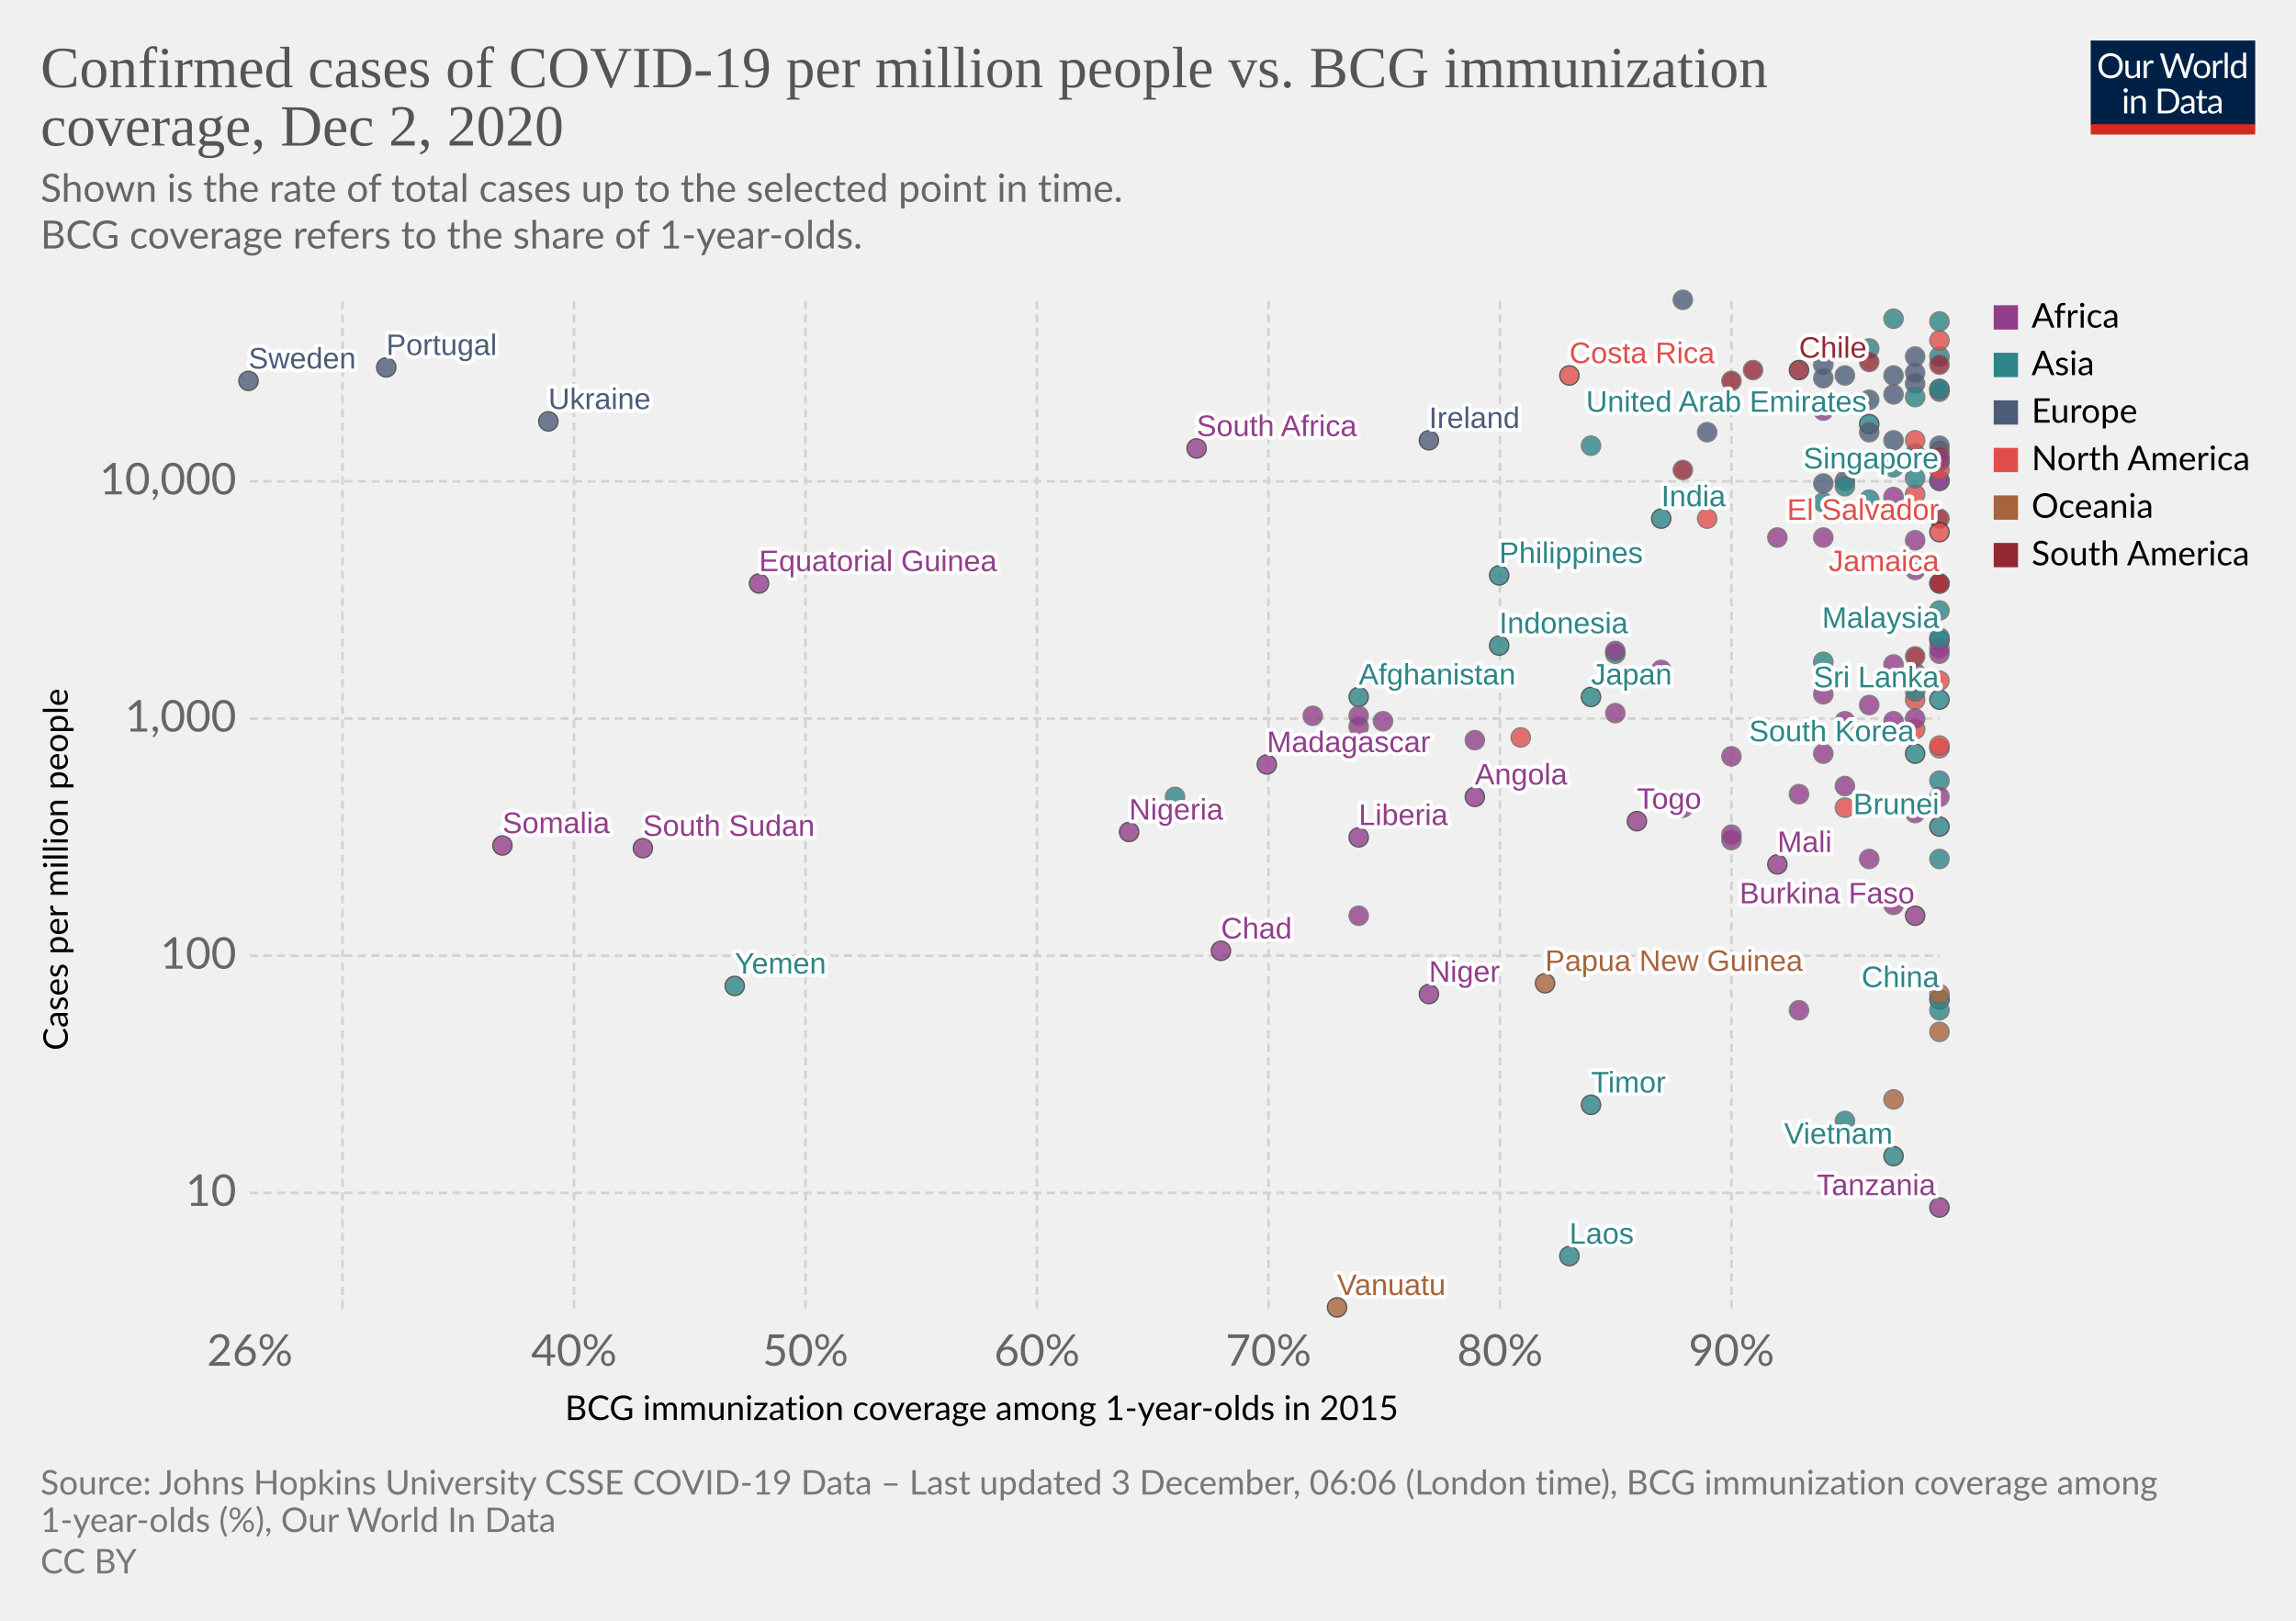
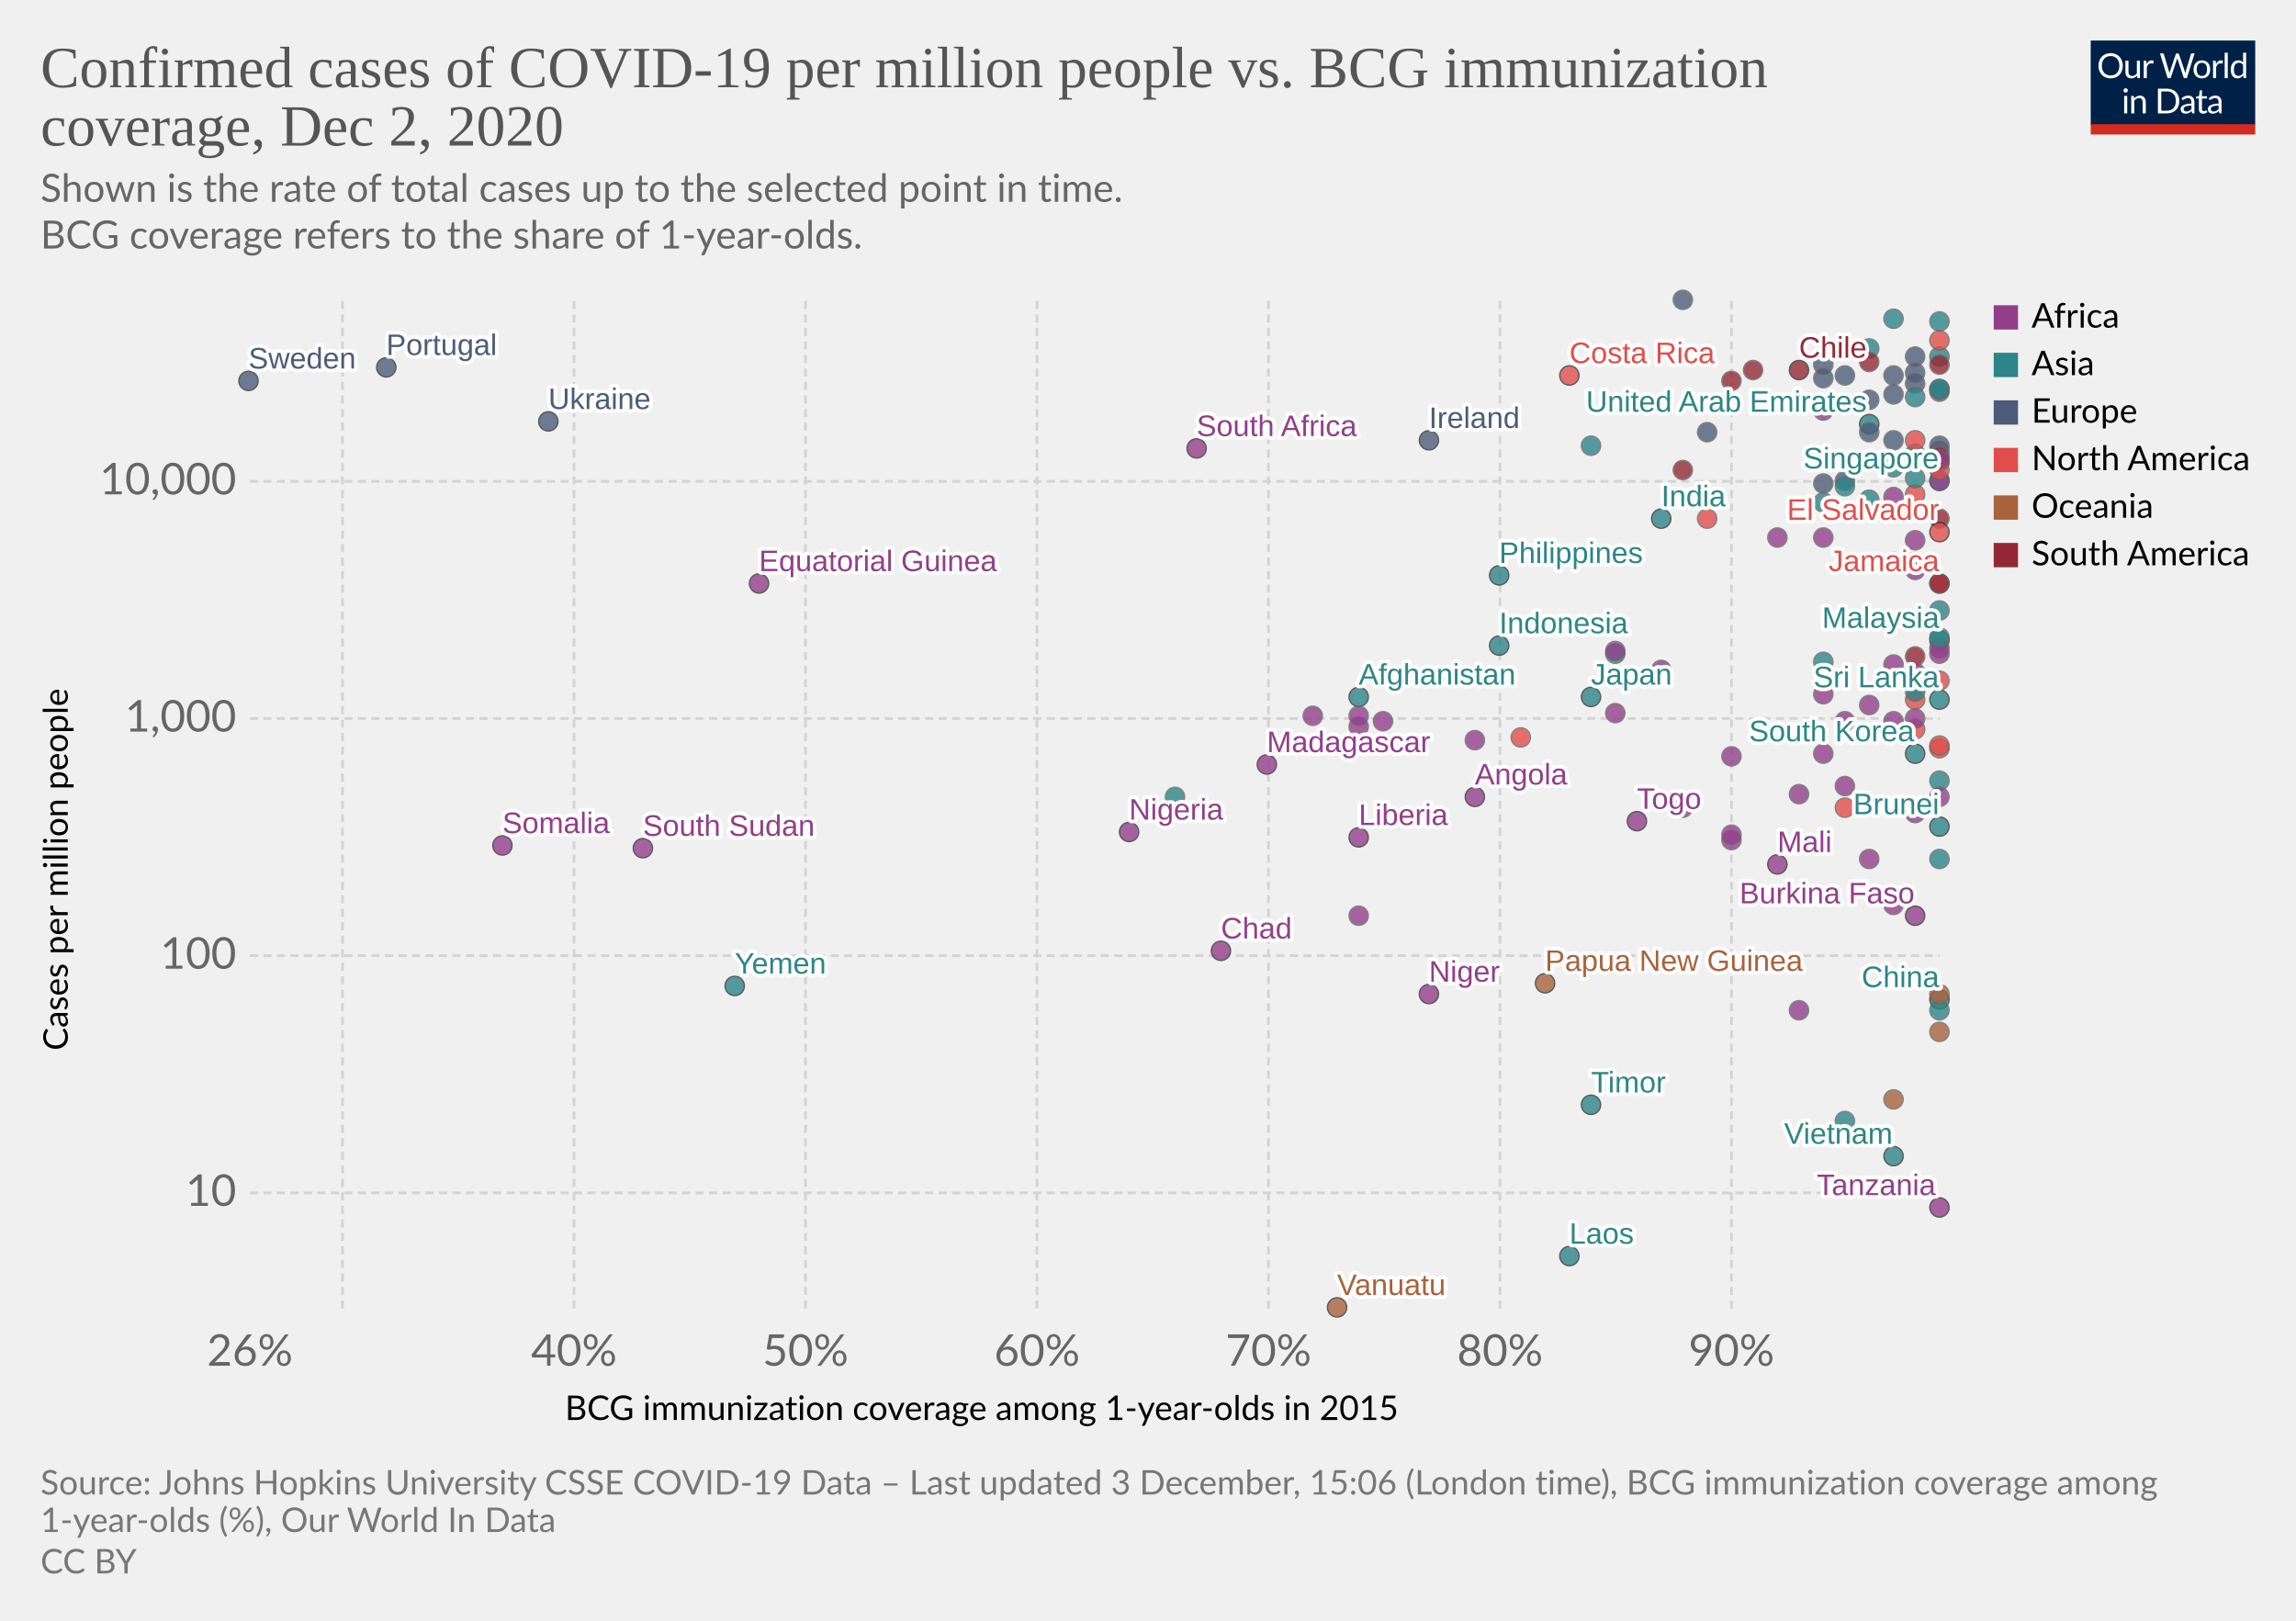
<svg xmlns="http://www.w3.org/2000/svg" version="1.1" style="background-color:#fff;-webkit-font-smoothing:antialiased" width="850" height="600" viewBox="0 0 850 600" font-family="Lato,'Helvetica Neue',Helvetica,Arial,sans-serif" font-size="18" text-rendering="optimizeLegibility">
  <g class="HeaderView">
    <g transform="matrix(.29 0 0 .29 774 15)">
      <svg width="210" height="120" viewBox="0 0 210 120" fill="none">
        <g clip-path="url(#clip0)">
          <path d="M0 0h210v107.89H0V0z" fill="#002147" />
          <path d="M40.98 32.25c0 2.36-.38 4.53-1.12 6.51a14.26 14.26 0 01-8.1 8.4c-1.9.78-4.02 1.17-6.34 1.17a16.6 16.6 0 01-6.33-1.17 14.31 14.31 0 01-8.08-8.4 18.29 18.29 0 01-1.12-6.51c0-2.36.38-4.53 1.12-6.5a14.32 14.32 0 018.07-8.44c1.92-.8 4.03-1.19 6.34-1.19 2.32 0 4.43.4 6.34 1.19 1.92.8 3.56 1.9 4.93 3.34a14.87 14.87 0 013.17 5.1 18.1 18.1 0 011.12 6.5zm-4.38 0c0-1.94-.26-3.68-.8-5.22a10.91 10.91 0 00-2.24-3.89 9.68 9.68 0 00-3.52-2.46 11.95 11.95 0 00-4.62-.86c-1.68 0-3.21.28-4.6.86a9.88 9.88 0 00-3.54 2.46 10.91 10.91 0 00-2.24 3.9c-.53 1.53-.8 3.27-.8 5.2 0 1.94.27 3.68.8 5.22a11.17 11.17 0 002.24 3.9 10.01 10.01 0 003.55 2.44c1.38.56 2.9.83 4.6.83 1.7 0 3.24-.27 4.61-.83a9.8 9.8 0 003.52-2.44 11.17 11.17 0 002.25-3.9c.53-1.54.8-3.28.8-5.21zm26.22-6.54V48H60.5c-.56 0-.9-.27-1.05-.81l-.31-2.4a12.45 12.45 0 01-3.26 2.6c-1.2.64-2.58.96-4.13.96-1.22 0-2.3-.2-3.24-.6a6.52 6.52 0 01-2.33-1.7 7.37 7.37 0 01-1.43-2.67c-.3-1.04-.46-2.2-.46-3.45V25.7h3.91v14.22c0 1.68.38 2.99 1.15 3.91.77.93 1.96 1.39 3.54 1.39 1.16 0 2.24-.27 3.23-.82a10.42 10.42 0 002.8-2.28V25.7h3.91zm8.61 4.47a9.94 9.94 0 012.6-3.56 5.64 5.64 0 013.76-1.3c.47 0 .92.05 1.34.15.44.1.83.27 1.17.49l-.3 2.92c-.09.37-.3.55-.66.55-.2 0-.5-.04-.9-.13a6.21 6.21 0 00-3.24.18c-.54.2-1.03.5-1.47.92-.42.4-.81.9-1.17 1.5-.33.58-.64 1.26-.92 2.02V48H67.7V25.71h2.25c.42 0 .72.08.88.25.16.16.27.44.33.83l.26 3.39zm61.16-13.7L122.75 48h-3.82l-7.99-24.05a21.95 21.95 0 01-.42-1.58 38.36 38.36 0 01-.44 1.58L102.05 48h-3.83L88.4 16.47h3.54c.38 0 .7.1.95.29.26.2.43.43.5.73l6.52 21.9c.1.4.2.83.28 1.28.1.46.2.94.29 1.46l.3-1.46c.12-.47.25-.9.38-1.27l7.41-21.91c.1-.25.26-.48.51-.69.27-.22.58-.33.95-.33h1.23c.38 0 .69.1.92.29.24.2.41.43.53.73l7.4 21.9a28.4 28.4 0 01.68 2.62 29.52 29.52 0 01.52-2.61l6.54-21.91c.07-.27.23-.5.48-.7.27-.21.58-.32.95-.32h3.32zm9.35 8.88c1.63 0 3.1.27 4.4.82a9.43 9.43 0 015.46 5.94c.5 1.4.74 2.98.74 4.73 0 1.76-.25 3.34-.74 4.75a9.43 9.43 0 01-5.46 5.92c-1.3.52-2.77.79-4.4.79-1.64 0-3.12-.27-4.44-.8a9.42 9.42 0 01-3.35-2.3c-.92-1-1.63-2.2-2.13-3.61-.49-1.41-.73-3-.73-4.75s.24-3.33.73-4.73c.5-1.43 1.2-2.64 2.13-3.63a9.4 9.4 0 013.35-2.31c1.32-.55 2.8-.82 4.44-.82zm0 19.89c2.2 0 3.84-.73 4.93-2.2 1.08-1.48 1.63-3.54 1.63-6.18 0-2.66-.55-4.72-1.63-6.2-1.09-1.49-2.73-2.23-4.93-2.23-1.12 0-2.09.2-2.93.57a5.7 5.7 0 00-2.06 1.65 7.5 7.5 0 00-1.24 2.67c-.26 1.04-.4 2.22-.4 3.54 0 2.64.55 4.7 1.64 6.18 1.1 1.47 2.76 2.2 4.99 2.2zm17.97-15.07a9.94 9.94 0 012.6-3.56 5.64 5.64 0 013.76-1.3c.47 0 .91.05 1.34.15.44.1.83.27 1.16.49l-.28 2.92c-.09.37-.31.55-.66.55-.2 0-.5-.04-.9-.13a6.2 6.2 0 00-3.24.18c-.54.2-1.03.5-1.47.92-.43.4-.82.9-1.17 1.5a13.1 13.1 0 00-.92 2.02V48h-3.94V25.71h2.24c.43 0 .72.08.88.25.17.16.28.44.33.83l.27 3.39zm15.04-14.59V48h-3.92V15.6h3.92zm19.55 15.43a6.22 6.22 0 00-2.38-2.05 6.7 6.7 0 00-2.86-.6c-2.07 0-3.66.75-4.77 2.23-1.12 1.48-1.68 3.6-1.68 6.33 0 1.46.13 2.7.38 3.74a7.29 7.29 0 001.1 2.56 4.35 4.35 0 001.78 1.45c.7.3 1.5.46 2.4.46 1.29 0 2.41-.3 3.36-.88a9.6 9.6 0 002.67-2.49V31.02zm3.91-15.43V48h-2.33c-.56 0-.9-.27-1.06-.81l-.35-2.71a12.13 12.13 0 01-3.25 2.77 8.28 8.28 0 01-4.23 1.06 7.31 7.31 0 01-6.14-2.9c-.73-.96-1.3-2.15-1.69-3.57a18.35 18.35 0 01.07-9.48 11.29 11.29 0 011.89-3.7 8.7 8.7 0 017.06-3.34 7.96 7.96 0 016.12 2.62V15.59h3.91zM46.61 70.71V93H42.7V70.71h3.91zm.84-7c0 .39-.08.75-.24 1.09a2.81 2.81 0 01-1.52 1.47 2.67 2.67 0 01-2.16 0 2.9 2.9 0 01-1.45-1.47 2.67 2.67 0 010-2.16c.15-.35.35-.65.6-.9.25-.27.53-.47.85-.62a2.67 2.67 0 012.16 0c.35.15.65.35.9.62.27.25.47.55.62.9.16.34.24.7.24 1.08zm7.97 10.24c.49-.54 1-1.04 1.54-1.48a9.85 9.85 0 013.66-1.84 8.96 8.96 0 015.43.35c.94.4 1.72.97 2.33 1.71a7.36 7.36 0 011.43 2.67c.32 1.04.49 2.19.49 3.45V93h-3.94V78.81c0-1.69-.4-3-1.17-3.92-.76-.93-1.93-1.4-3.5-1.4a6.6 6.6 0 00-3.25.83c-1 .56-1.92 1.31-2.77 2.27V93h-3.94V70.71h2.35c.56 0 .9.28 1.04.82l.3 2.42zm57.7 3.3c0 2.36-.37 4.5-1.11 6.44a14.3 14.3 0 01-3.17 4.98 14.1 14.1 0 01-4.93 3.2c-1.9.76-4.02 1.13-6.33 1.13H85.8V61.47h11.77c2.31 0 4.42.39 6.33 1.15a13.8 13.8 0 018.1 8.18 17.75 17.75 0 011.12 6.45zm-4.37 0c0-1.94-.26-3.67-.8-5.2a10.94 10.94 0 00-2.23-3.87 9.57 9.57 0 00-3.53-2.42 12.23 12.23 0 00-4.61-.83h-7.5v24.62h7.5c1.7 0 3.24-.28 4.61-.84a9.7 9.7 0 003.53-2.4 10.94 10.94 0 002.24-3.87c.53-1.53.8-3.26.8-5.2zm19.8 5.72c-1.8.06-3.34.2-4.62.44-1.26.22-2.3.51-3.1.88-.8.36-1.37.8-1.74 1.3-.35.5-.53 1.05-.53 1.67 0 .58.1 1.1.3 1.52a3 3 0 00.76 1.05c.34.27.73.46 1.17.6.45.11.94.17 1.45.17a7.28 7.28 0 003.5-.81 11.95 11.95 0 002.82-2.2v-4.62zm-12.65-9.11a12.73 12.73 0 013.98-2.66c1.43-.59 3-.88 4.73-.88 1.25 0 2.36.2 3.33.61a6.81 6.81 0 013.94 4.38c.33 1.04.5 2.19.5 3.43V93h-1.74a1.8 1.8 0 01-.88-.18c-.2-.13-.36-.38-.48-.74l-.44-2.12c-.59.55-1.16 1.03-1.72 1.46a9.48 9.48 0 01-3.74 1.7c-.69.15-1.46.23-2.3.23-.87 0-1.69-.12-2.45-.35a5.34 5.34 0 01-3.34-2.93 6.64 6.64 0 01-.49-2.64c0-.88.25-1.72.73-2.53a6.33 6.33 0 012.35-2.17c1.09-.63 2.5-1.15 4.25-1.54 1.75-.41 3.89-.65 6.42-.7v-1.75c0-1.73-.37-3.03-1.12-3.91-.75-.9-1.84-1.34-3.28-1.34-.97 0-1.78.12-2.44.37-.64.23-1.2.5-1.7.81l-1.23.82c-.33.23-.67.35-1 .35-.27 0-.5-.07-.69-.2a2.1 2.1 0 01-.48-.53l-.7-1.25zm27.67 19.5c-1.76 0-3.12-.5-4.07-1.48-.94-.98-1.41-2.4-1.41-4.25V74h-2.68a.9.9 0 01-.6-.2c-.16-.14-.24-.36-.24-.66v-1.56l3.65-.46.9-6.89a.9.9 0 01.29-.52.88.88 0 01.62-.22H142v7.67h6.44V74H142v13.38c0 .94.22 1.63.68 2.09.45.45 1.04.68 1.76.68a3.21 3.21 0 001.85-.53l.55-.35c.16-.12.3-.18.41-.18.2 0 .4.13.55.38l1.15 1.87a7.45 7.45 0 01-2.44 1.5c-.96.35-1.94.52-2.95.52zm19.68-10.4c-1.8.07-3.34.21-4.62.45-1.26.22-2.3.51-3.1.88-.8.36-1.37.8-1.74 1.3-.35.5-.53 1.05-.53 1.67 0 .58.1 1.1.3 1.52.18.42.44.77.76 1.05.34.27.73.46 1.17.6.45.11.94.17 1.45.17a7.3 7.3 0 003.5-.81 12.04 12.04 0 002.82-2.2v-4.62zm-12.65-9.1a12.72 12.72 0 013.99-2.66c1.42-.59 3-.88 4.72-.88 1.25 0 2.36.2 3.33.61a6.81 6.81 0 013.94 4.38c.33 1.04.5 2.19.5 3.43V93h-1.74a1.8 1.8 0 01-.88-.18c-.2-.13-.36-.38-.48-.74l-.44-2.12c-.59.55-1.16 1.03-1.72 1.46a9.48 9.48 0 01-3.74 1.7c-.69.15-1.46.23-2.3.23-.87 0-1.69-.12-2.45-.35a5.33 5.33 0 01-3.34-2.93 6.62 6.62 0 01-.49-2.64c0-.88.25-1.72.73-2.53a6.33 6.33 0 012.35-2.17c1.09-.63 2.5-1.15 4.25-1.54a31.2 31.2 0 016.42-.7v-1.75c0-1.73-.37-3.03-1.12-3.91-.75-.9-1.84-1.34-3.28-1.34-.97 0-1.78.12-2.44.37-.64.23-1.2.5-1.7.81-.46.3-.87.57-1.22.82-.34.23-.68.35-1.02.35-.26 0-.49-.07-.68-.2a1.88 1.88 0 01-.48-.53l-.7-1.25z" fill="#fff" />
          <path fill="#D42B21" d="M0 106.79h210V120H0z" />
        </g>
        <defs>
          <clipPath id="clip0">
            <path fill="#fff" d="M0 0h210v120H0z" />
          </clipPath>
        </defs>
      </svg>
    </g>
    <a href="https://ourworldindata.org/grapher/confirmed-cases-of-covid-19-per-million-people-vs-bcg-immunization-coverage?time=latest" target="_blank" rel="noopener" font-family="&quot;Playfair Display&quot;,Georgia,&quot;Times New Roman&quot;,serif">
      <text font-size="21.6" x="15" y="32.3" fill="#555">
        <tspan x="15" y="32.28">Confirmed cases of COVID-19 per million people vs. BCG immunization</tspan>
        <tspan x="15" y="53.88">coverage, Dec 2, 2020</tspan>
      </text>
    </a>
    <text font-size="14.4" x="15" y="74.7" fill="#666">
      <tspan x="15" y="74.72">Shown is the rate of total cases up to the selected point in time.</tspan>
      <tspan x="15" y="92"> BCG coverage refers to the share of 1-year-olds.</tspan>
    </text>
  </g>
  <g class="ScatterPlot">
    <g class="DualAxisView">
      <g class="HorizontalAxis">
        <text font-size="12.6" x="209.2" y="525.7">
          <tspan x="209.17" y="525.68">BCG immunization coverage among 1-year-olds in 2015</tspan>
        </text>
        <text x="92.5" y="505.6" fill="#666" text-anchor="middle" font-size="16.2">26%</text>
        <text x="212.5" y="505.6" fill="#666" text-anchor="middle" font-size="16.2">40%</text>
        <text x="298.2" y="505.6" fill="#666" text-anchor="middle" font-size="16.2">50%</text>
        <text x="383.9" y="505.6" fill="#666" text-anchor="middle" font-size="16.2">60%</text>
        <text x="469.6" y="505.6" fill="#666" text-anchor="middle" font-size="16.2">70%</text>
        <text x="555.3" y="505.6" fill="#666" text-anchor="middle" font-size="16.2">80%</text>
        <text x="641" y="505.6" fill="#666" text-anchor="middle" font-size="16.2">90%</text>
      </g>
      <g class="VerticalAxis">
        <text font-size="12.6" x="-388.9" y="25.1" transform="rotate(-90)">
          <tspan x="-388.87" y="25.08">Cases per million people</tspan>
        </text>
        <text x="87.5" y="441.6" fill="#666" dominant-baseline="middle" text-anchor="end" font-size="16.2">10</text>
        <text x="87.5" y="353.8" fill="#666" dominant-baseline="middle" text-anchor="end" font-size="16.2">100</text>
        <text x="87.5" y="266" fill="#666" dominant-baseline="middle" text-anchor="end" font-size="16.2">1,000</text>
        <text x="87.5" y="178.2" fill="#666" dominant-baseline="middle" text-anchor="end" font-size="16.2">10,000</text>
      </g>
      <g class="AxisGridLines horizontalLines" stroke="#d3d3d3" stroke-dasharray="3,2">
        <path d="M92.5 441.6h625.59M92.5 353.8h625.59M92.5 266h625.59M92.5 178.2h625.59" />
      </g>
      <g class="AxisGridLines verticalLines" stroke="#d3d3d3" stroke-dasharray="3,2">
        <path d="M126.8 484.4V111.2M212.5 484.4V111.2M298.2 484.4V111.2M383.9 484.4V111.2M469.6 484.4V111.2M555.3 484.4V111.2M641 484.4V111.2" />
      </g>
    </g>
    <g class="PointsWithLabels clickable" clip-path="url(#a)" font-family="Arial, sans-serif">
      <path fill="rgba(255,255,255,0)" d="M92.5 111.2h625.6v373.2H92.5z" />
      <defs>
        <clipPath id="a">
          <path d="M82.5 101.2h645.6v393.2H82.5z" />
        </clipPath>
      </defs>
      <g class="key-China_0">
        <circle cx="718" cy="370" r="3.57" fill="#2D8587" opacity=".8" stroke="#333" stroke-width=".5" />
      </g>
      <g class="key-Japan_0">
        <circle cx="589" cy="258" r="3.57" fill="#2D8587" opacity=".8" stroke="#333" stroke-width=".5" />
      </g>
      <g class="key-Thailand_0">
        <circle cx="718" cy="374" r="3.57" fill="#2D8587" opacity=".8" stroke="#666" stroke-width=".5" />
      </g>
      <g class="key-South-Korea_0">
        <circle cx="709" cy="279" r="3.57" fill="#2D8587" opacity=".8" stroke="#333" stroke-width=".5" />
      </g>
      <g class="key-Vietnam_0">
        <circle cx="701" cy="428" r="3.57" fill="#2D8587" opacity=".8" stroke="#333" stroke-width=".5" />
      </g>
      <g class="key-Singapore_0">
        <circle cx="718" cy="178" r="3.57" fill="#2D8587" opacity=".8" stroke="#333" stroke-width=".5" />
      </g>
      <g class="key-Nepal_0">
        <circle cx="675" cy="186" r="3.57" fill="#2D8587" opacity=".8" stroke="#666" stroke-width=".5" />
      </g>
      <g class="key-Malaysia_0">
        <circle cx="718" cy="237" r="3.57" fill="#2D8587" opacity=".8" stroke="#333" stroke-width=".5" />
      </g>
      <g class="key-Cambodia_0">
        <circle cx="683" cy="415" r="3.57" fill="#2D8587" opacity=".8" stroke="#666" stroke-width=".5" />
      </g>
      <g class="key-Sri-Lanka_0">
        <circle cx="718" cy="259" r="3.57" fill="#2D8587" opacity=".8" stroke="#333" stroke-width=".5" />
      </g>
      <g class="key-United-Arab-Emirates_0">
        <circle cx="692" cy="157" r="3.57" fill="#2D8587" opacity=".8" stroke="#333" stroke-width=".5" />
      </g>
      <g class="key-India_0">
        <circle cx="615" cy="192" r="3.57" fill="#2D8587" opacity=".8" stroke="#333" stroke-width=".5" />
      </g>
      <g class="key-Philippines_0">
        <circle cx="555" cy="213" r="3.57" fill="#2D8587" opacity=".8" stroke="#333" stroke-width=".5" />
      </g>
      <g class="key-Russia_0">
        <circle cx="692" cy="160" r="3.57" fill="#4C5C78" opacity=".8" stroke="#666" stroke-width=".5" />
      </g>
      <g class="key-Sweden_0">
        <circle cx="92" cy="141" r="3.57" fill="#4C5C78" opacity=".8" stroke="#333" stroke-width=".5" />
      </g>
      <g class="key-Egypt_0">
        <circle cx="692" cy="261" r="3.57" fill="#923E8B" opacity=".8" stroke="#666" stroke-width=".5" />
      </g>
      <g class="key-Iran_0">
        <circle cx="718" cy="171" r="3.57" fill="#2D8587" opacity=".8" stroke="#666" stroke-width=".5" />
      </g>
      <g class="key-Chile_0">
        <circle cx="666" cy="137" r="3.57" fill="#932834" opacity=".8" stroke="#333" stroke-width=".5" />
      </g>
      <g class="key-Afghanistan_0">
        <circle cx="503" cy="258" r="3.57" fill="#2D8587" opacity=".8" stroke="#333" stroke-width=".5" />
      </g>
      <g class="key-Kuwait_0">
        <circle cx="718" cy="132" r="3.57" fill="#2D8587" opacity=".8" stroke="#666" stroke-width=".5" />
      </g>
      <g class="key-Oman_0">
        <circle cx="718" cy="144" r="3.57" fill="#2D8587" opacity=".8" stroke="#666" stroke-width=".5" />
      </g>
      <g class="key-Iraq_0">
        <circle cx="589" cy="165" r="3.57" fill="#2D8587" opacity=".8" stroke="#666" stroke-width=".5" />
      </g>
      <g class="key-Algeria_0">
        <circle cx="718" cy="240" r="3.57" fill="#923E8B" opacity=".8" stroke="#666" stroke-width=".5" />
      </g>
      <g class="key-Pakistan_0">
        <circle cx="598" cy="242" r="3.57" fill="#2D8587" opacity=".8" stroke="#666" stroke-width=".5" />
      </g>
      <g class="key-Croatia_0">
        <circle cx="709" cy="132" r="3.57" fill="#4C5C78" opacity=".8" stroke="#666" stroke-width=".5" />
      </g>
      <g class="key-Brazil_0">
        <circle cx="718" cy="135" r="3.57" fill="#932834" opacity=".8" stroke="#666" stroke-width=".5" />
      </g>
      <g class="key-Macedonia_0">
        <circle cx="675" cy="135" r="3.57" fill="#4C5C78" opacity=".8" stroke="#666" stroke-width=".5" />
      </g>
      <g class="key-Georgia_0">
        <circle cx="692" cy="129" r="3.57" fill="#2D8587" opacity=".8" stroke="#666" stroke-width=".5" />
      </g>
      <g class="key-Romania_0">
        <circle cx="709" cy="142" r="3.57" fill="#4C5C78" opacity=".8" stroke="#666" stroke-width=".5" />
      </g>
      <g class="key-Estonia_0">
        <circle cx="683" cy="178" r="3.57" fill="#4C5C78" opacity=".8" stroke="#666" stroke-width=".5" />
      </g>
      <g class="key-Belarus_0">
        <circle cx="701" cy="163" r="3.57" fill="#4C5C78" opacity=".8" stroke="#666" stroke-width=".5" />
      </g>
      <g class="key-Nigeria_0">
        <circle cx="418" cy="308" r="3.57" fill="#923E8B" opacity=".8" stroke="#333" stroke-width=".5" />
      </g>
      <g class="key-Mexico_0">
        <circle cx="709" cy="183" r="3.57" fill="#E04E4B" opacity=".8" stroke="#666" stroke-width=".5" />
      </g>
      <g class="key-Lithuania_0">
        <circle cx="701" cy="146" r="3.57" fill="#4C5C78" opacity=".8" stroke="#666" stroke-width=".5" />
      </g>
      <g class="key-Monaco_0">
        <circle cx="632" cy="160" r="3.57" fill="#4C5C78" opacity=".8" stroke="#666" stroke-width=".5" />
      </g>
      <g class="key-Qatar_0">
        <circle cx="701" cy="118" r="3.57" fill="#2D8587" opacity=".8" stroke="#666" stroke-width=".5" />
      </g>
      <g class="key-Ireland_0">
        <circle cx="529" cy="163" r="3.57" fill="#4C5C78" opacity=".8" stroke="#333" stroke-width=".5" />
      </g>
      <g class="key-Armenia_0">
        <circle cx="718" cy="119" r="3.57" fill="#2D8587" opacity=".8" stroke="#666" stroke-width=".5" />
      </g>
      <g class="key-Azerbaijan_0">
        <circle cx="709" cy="168" r="3.57" fill="#2D8587" opacity=".8" stroke="#666" stroke-width=".5" />
      </g>
      <g class="key-Dominican-Republic_0">
        <circle cx="718" cy="167" r="3.57" fill="#E04E4B" opacity=".8" stroke="#666" stroke-width=".5" />
      </g>
      <g class="key-Ecuador_0">
        <circle cx="623" cy="174" r="3.57" fill="#932834" opacity=".8" stroke="#666" stroke-width=".5" />
      </g>
      <g class="key-Latvia_0">
        <circle cx="675" cy="179" r="3.57" fill="#4C5C78" opacity=".8" stroke="#666" stroke-width=".5" />
      </g>
      <g class="key-Indonesia_0">
        <circle cx="555" cy="239" r="3.57" fill="#2D8587" opacity=".8" stroke="#333" stroke-width=".5" />
      </g>
      <g class="key-Portugal_0">
        <circle cx="143" cy="136" r="3.57" fill="#4C5C78" opacity=".8" stroke="#333" stroke-width=".5" />
      </g>
      <g class="key-Morocco_0">
        <circle cx="718" cy="178" r="3.57" fill="#923E8B" opacity=".8" stroke="#666" stroke-width=".5" />
      </g>
      <g class="key-Senegal_0">
        <circle cx="683" cy="267" r="3.57" fill="#923E8B" opacity=".8" stroke="#666" stroke-width=".5" />
      </g>
      <g class="key-Saudi-Arabia_0">
        <circle cx="709" cy="177" r="3.57" fill="#2D8587" opacity=".8" stroke="#666" stroke-width=".5" />
      </g>
      <g class="key-Ukraine_0">
        <circle cx="203" cy="156" r="3.57" fill="#4C5C78" opacity=".8" stroke="#333" stroke-width=".5" />
      </g>
      <g class="key-Argentina_0">
        <circle cx="692" cy="134" r="3.57" fill="#932834" opacity=".8" stroke="#666" stroke-width=".5" />
      </g>
      <g class="key-Jordan_0">
        <circle cx="709" cy="147" r="3.57" fill="#2D8587" opacity=".8" stroke="#666" stroke-width=".5" />
      </g>
      <g class="key-Tunisia_0">
        <circle cx="701" cy="184" r="3.57" fill="#923E8B" opacity=".8" stroke="#666" stroke-width=".5" />
      </g>
      <g class="key-Poland_0">
        <circle cx="675" cy="140" r="3.57" fill="#4C5C78" opacity=".8" stroke="#666" stroke-width=".5" />
      </g>
      <g class="key-Hungary_0">
        <circle cx="718" cy="145" r="3.57" fill="#4C5C78" opacity=".8" stroke="#666" stroke-width=".5" />
      </g>
      <g class="key-South-Africa_0">
        <circle cx="443" cy="166" r="3.57" fill="#923E8B" opacity=".8" stroke="#333" stroke-width=".5" />
      </g>
      <g class="key-Bosnia-and-Herzegovina_0">
        <circle cx="683" cy="139" r="3.57" fill="#4C5C78" opacity=".8" stroke="#666" stroke-width=".5" />
      </g>
      <g class="key-Costa-Rica_0">
        <circle cx="581" cy="139" r="3.57" fill="#E04E4B" opacity=".8" stroke="#333" stroke-width=".5" />
      </g>
      <g class="key-Colombia_0">
        <circle cx="641" cy="141" r="3.57" fill="#932834" opacity=".8" stroke="#666" stroke-width=".5" />
      </g>
      <g class="key-Togo_0">
        <circle cx="606" cy="304" r="3.57" fill="#923E8B" opacity=".8" stroke="#333" stroke-width=".5" />
      </g>
      <g class="key-Serbia_0">
        <circle cx="709" cy="138" r="3.57" fill="#4C5C78" opacity=".8" stroke="#666" stroke-width=".5" />
      </g>
      <g class="key-Bhutan_0">
        <circle cx="718" cy="289" r="3.57" fill="#2D8587" opacity=".8" stroke="#666" stroke-width=".5" />
      </g>
      <g class="key-Cameroon_0">
        <circle cx="503" cy="269" r="3.57" fill="#923E8B" opacity=".8" stroke="#666" stroke-width=".5" />
      </g>
      <g class="key-Peru_0">
        <circle cx="649" cy="137" r="3.57" fill="#932834" opacity=".8" stroke="#666" stroke-width=".5" />
      </g>
      <g class="key-Maldives_0">
        <circle cx="718" cy="144" r="3.57" fill="#2D8587" opacity=".8" stroke="#666" stroke-width=".5" />
      </g>
      <g class="key-Bangladesh_0">
        <circle cx="718" cy="226" r="3.57" fill="#2D8587" opacity=".8" stroke="#666" stroke-width=".5" />
      </g>
      <g class="key-Paraguay_0">
        <circle cx="718" cy="171" r="3.57" fill="#932834" opacity=".8" stroke="#666" stroke-width=".5" />
      </g>
      <g class="key-Moldova_0">
        <circle cx="701" cy="139" r="3.57" fill="#4C5C78" opacity=".8" stroke="#666" stroke-width=".5" />
      </g>
      <g class="key-Bulgaria_0">
        <circle cx="692" cy="148" r="3.57" fill="#4C5C78" opacity=".8" stroke="#666" stroke-width=".5" />
      </g>
      <g class="key-Brunei_0">
        <circle cx="718" cy="306" r="3.57" fill="#2D8587" opacity=".8" stroke="#333" stroke-width=".5" />
      </g>
      <g class="key-Albania_0">
        <circle cx="718" cy="165" r="3.57" fill="#4C5C78" opacity=".8" stroke="#666" stroke-width=".5" />
      </g>
      <g class="key-Burkina-Faso_0">
        <circle cx="709" cy="339" r="3.57" fill="#923E8B" opacity=".8" stroke="#333" stroke-width=".5" />
      </g>
      <g class="key-Panama_0">
        <circle cx="718" cy="126" r="3.57" fill="#E04E4B" opacity=".8" stroke="#666" stroke-width=".5" />
      </g>
      <g class="key-Mongolia_0">
        <circle cx="718" cy="318" r="3.57" fill="#2D8587" opacity=".8" stroke="#666" stroke-width=".5" />
      </g>
      <g class="key-Turkey_0">
        <circle cx="692" cy="185" r="3.57" fill="#2D8587" opacity=".8" stroke="#666" stroke-width=".5" />
      </g>
      <g class="key-Bolivia_0">
        <circle cx="718" cy="169" r="3.57" fill="#932834" opacity=".8" stroke="#666" stroke-width=".5" />
      </g>
      <g class="key-Jamaica_0">
        <circle cx="718" cy="216" r="3.57" fill="#E04E4B" opacity=".8" stroke="#333" stroke-width=".5" />
      </g>
      <g class="key-Honduras_0">
        <circle cx="718" cy="174" r="3.57" fill="#E04E4B" opacity=".8" stroke="#666" stroke-width=".5" />
      </g>
      <g class="key-Cote-d__0027Ivoire_0">
        <circle cx="546" cy="274" r="3.57" fill="#923E8B" opacity=".8" stroke="#666" stroke-width=".5" />
      </g>
      <g class="key-Democratic-Republic-of-Congo_0">
        <circle cx="503" cy="339" r="3.57" fill="#923E8B" opacity=".8" stroke="#666" stroke-width=".5" />
      </g>
      <g class="key-Guyana_0">
        <circle cx="718" cy="192" r="3.57" fill="#932834" opacity=".8" stroke="#666" stroke-width=".5" />
      </g>
      <g class="key-Cuba_0">
        <circle cx="718" cy="277" r="3.57" fill="#E04E4B" opacity=".8" stroke="#666" stroke-width=".5" />
      </g>
      <g class="key-Guinea_0">
        <circle cx="486" cy="265" r="3.57" fill="#923E8B" opacity=".8" stroke="#666" stroke-width=".5" />
      </g>
      <g class="key-Ethiopia_0">
        <circle cx="512" cy="267" r="3.57" fill="#923E8B" opacity=".8" stroke="#666" stroke-width=".5" />
      </g>
      <g class="key-Uruguay_0">
        <circle cx="709" cy="243" r="3.57" fill="#932834" opacity=".8" stroke="#666" stroke-width=".5" />
      </g>
      <g class="key-Sudan_0">
        <circle cx="623" cy="299" r="3.57" fill="#923E8B" opacity=".8" stroke="#666" stroke-width=".5" />
      </g>
      <g class="key-Kenya_0">
        <circle cx="615" cy="248" r="3.57" fill="#923E8B" opacity=".8" stroke="#666" stroke-width=".5" />
      </g>
      <g class="key-Kazakhstan_0">
        <circle cx="683" cy="180" r="3.57" fill="#2D8587" opacity=".8" stroke="#666" stroke-width=".5" />
      </g>
      <g class="key-Saint-Lucia_0">
        <circle cx="718" cy="252" r="3.57" fill="#E04E4B" opacity=".8" stroke="#666" stroke-width=".5" />
      </g>
      <g class="key-Saint-Vincent-and-the-Grenadines_0">
        <circle cx="718" cy="276" r="3.57" fill="#E04E4B" opacity=".8" stroke="#666" stroke-width=".5" />
      </g>
      <g class="key-Namibia_0">
        <circle cx="675" cy="199" r="3.57" fill="#923E8B" opacity=".8" stroke="#666" stroke-width=".5" />
      </g>
      <g class="key-Mauritania_0">
        <circle cx="598" cy="241" r="3.57" fill="#923E8B" opacity=".8" stroke="#666" stroke-width=".5" />
      </g>
      <g class="key-Guatemala_0">
        <circle cx="632" cy="192" r="3.57" fill="#E04E4B" opacity=".8" stroke="#666" stroke-width=".5" />
      </g>
      <g class="key-Ghana_0">
        <circle cx="701" cy="246" r="3.57" fill="#923E8B" opacity=".8" stroke="#666" stroke-width=".5" />
      </g>
      <g class="key-Gabon_0">
        <circle cx="709" cy="211" r="3.57" fill="#923E8B" opacity=".8" stroke="#666" stroke-width=".5" />
      </g>
      <g class="key-Swaziland_0">
        <circle cx="709" cy="200" r="3.57" fill="#923E8B" opacity=".8" stroke="#666" stroke-width=".5" />
      </g>
      <g class="key-Rwanda_0">
        <circle cx="718" cy="295" r="3.57" fill="#923E8B" opacity=".8" stroke="#666" stroke-width=".5" />
      </g>
      <g class="key-Seychelles_0">
        <circle cx="718" cy="242" r="3.57" fill="#923E8B" opacity=".8" stroke="#666" stroke-width=".5" />
      </g>
      <g class="key-Venezuela_0">
        <circle cx="718" cy="216" r="3.57" fill="#932834" opacity=".8" stroke="#666" stroke-width=".5" />
      </g>
      <g class="key-Uzbekistan_0">
        <circle cx="718" cy="236" r="3.57" fill="#2D8587" opacity=".8" stroke="#666" stroke-width=".5" />
      </g>
      <g class="key-Central-African-Republic_0">
        <circle cx="503" cy="265" r="3.57" fill="#923E8B" opacity=".8" stroke="#666" stroke-width=".5" />
      </g>
      <g class="key-Equatorial-Guinea_0">
        <circle cx="281" cy="216" r="3.57" fill="#923E8B" opacity=".8" stroke="#333" stroke-width=".5" />
      </g>
      <g class="key-Congo_0">
        <circle cx="598" cy="264" r="3.57" fill="#923E8B" opacity=".8" stroke="#666" stroke-width=".5" />
      </g>
      <g class="key-Somalia_0">
        <circle cx="186" cy="313" r="3.57" fill="#923E8B" opacity=".8" stroke="#333" stroke-width=".5" />
      </g>
      <g class="key-Benin_0">
        <circle cx="692" cy="318" r="3.57" fill="#923E8B" opacity=".8" stroke="#666" stroke-width=".5" />
      </g>
      <g class="key-Tanzania_0">
        <circle cx="718" cy="447" r="3.57" fill="#923E8B" opacity=".8" stroke="#333" stroke-width=".5" />
      </g>
      <g class="key-Liberia_0">
        <circle cx="503" cy="310" r="3.57" fill="#923E8B" opacity=".8" stroke="#333" stroke-width=".5" />
      </g>
      <g class="key-Montenegro_0">
        <circle cx="623" cy="111" r="3.57" fill="#4C5C78" opacity=".8" stroke="#666" stroke-width=".5" />
      </g>
      <g class="key-Gambia_0">
        <circle cx="709" cy="249" r="3.57" fill="#923E8B" opacity=".8" stroke="#666" stroke-width=".5" />
      </g>
      <g class="key-Djibouti_0">
        <circle cx="658" cy="199" r="3.57" fill="#923E8B" opacity=".8" stroke="#666" stroke-width=".5" />
      </g>
      <g class="key-Mauritius_0">
        <circle cx="709" cy="301" r="3.57" fill="#923E8B" opacity=".8" stroke="#666" stroke-width=".5" />
      </g>
      <g class="key-Kyrgyzstan_0">
        <circle cx="701" cy="173" r="3.57" fill="#2D8587" opacity=".8" stroke="#666" stroke-width=".5" />
      </g>
      <g class="key-Zambia_0">
        <circle cx="701" cy="267" r="3.57" fill="#923E8B" opacity=".8" stroke="#666" stroke-width=".5" />
      </g>
      <g class="key-Nicaragua_0">
        <circle cx="709" cy="270" r="3.57" fill="#E04E4B" opacity=".8" stroke="#666" stroke-width=".5" />
      </g>
      <g class="key-Chad_0">
        <circle cx="452" cy="352" r="3.57" fill="#923E8B" opacity=".8" stroke="#333" stroke-width=".5" />
      </g>
      <g class="key-Fiji_0">
        <circle cx="718" cy="382" r="3.57" fill="#A8633C" opacity=".8" stroke="#666" stroke-width=".5" />
      </g>
      <g class="key-El-Salvador_0">
        <circle cx="718" cy="197" r="3.57" fill="#E04E4B" opacity=".8" stroke="#333" stroke-width=".5" />
      </g>
      <g class="key-Haiti_0">
        <circle cx="563" cy="273" r="3.57" fill="#E04E4B" opacity=".8" stroke="#666" stroke-width=".5" />
      </g>
      <g class="key-Angola_0">
        <circle cx="546" cy="295" r="3.57" fill="#923E8B" opacity=".8" stroke="#333" stroke-width=".5" />
      </g>
      <g class="key-Papua-New-Guinea_0">
        <circle cx="572" cy="364" r="3.57" fill="#A8633C" opacity=".8" stroke="#333" stroke-width=".5" />
      </g>
      <g class="key-Niger_0">
        <circle cx="529" cy="368" r="3.57" fill="#923E8B" opacity=".8" stroke="#333" stroke-width=".5" />
      </g>
      <g class="key-Madagascar_0">
        <circle cx="469" cy="283" r="3.57" fill="#923E8B" opacity=".8" stroke="#333" stroke-width=".5" />
      </g>
      <g class="key-Zimbabwe_0">
        <circle cx="641" cy="280" r="3.57" fill="#923E8B" opacity=".8" stroke="#666" stroke-width=".5" />
      </g>
      <g class="key-Cape-Verde_0">
        <circle cx="675" cy="152" r="3.57" fill="#923E8B" opacity=".8" stroke="#666" stroke-width=".5" />
      </g>
      <g class="key-Eritrea_0">
        <circle cx="701" cy="335" r="3.57" fill="#923E8B" opacity=".8" stroke="#666" stroke-width=".5" />
      </g>
      <g class="key-Uganda_0">
        <circle cx="666" cy="294" r="3.57" fill="#923E8B" opacity=".8" stroke="#666" stroke-width=".5" />
      </g>
      <g class="key-Syria_0">
        <circle cx="435" cy="295" r="3.57" fill="#2D8587" opacity=".8" stroke="#666" stroke-width=".5" />
      </g>
      <g class="key-Dominica_0">
        <circle cx="709" cy="259" r="3.57" fill="#E04E4B" opacity=".8" stroke="#666" stroke-width=".5" />
      </g>
      <g class="key-Timor_0">
        <circle cx="589" cy="409" r="3.57" fill="#2D8587" opacity=".8" stroke="#333" stroke-width=".5" />
      </g>
      <g class="key-Mozambique_0">
        <circle cx="683" cy="291" r="3.57" fill="#923E8B" opacity=".8" stroke="#666" stroke-width=".5" />
      </g>
      <g class="key-Belize_0">
        <circle cx="709" cy="163" r="3.57" fill="#E04E4B" opacity=".8" stroke="#666" stroke-width=".5" />
      </g>
      <g class="key-Libya_0">
        <circle cx="718" cy="170" r="3.57" fill="#923E8B" opacity=".8" stroke="#666" stroke-width=".5" />
      </g>
      <g class="key-Laos_0">
        <circle cx="581" cy="465" r="3.57" fill="#2D8587" opacity=".8" stroke="#333" stroke-width=".5" />
      </g>
      <g class="key-Mali_0">
        <circle cx="658" cy="320" r="3.57" fill="#923E8B" opacity=".8" stroke="#333" stroke-width=".5" />
      </g>
      <g class="key-Saint-Kitts-and-Nevis_0">
        <circle cx="683" cy="299" r="3.57" fill="#E04E4B" opacity=".8" stroke="#666" stroke-width=".5" />
      </g>
      <g class="key-Guinea__002dBissau_0">
        <circle cx="675" cy="257" r="3.57" fill="#923E8B" opacity=".8" stroke="#666" stroke-width=".5" />
      </g>
      <g class="key-Myanmar_0">
        <circle cx="675" cy="245" r="3.57" fill="#2D8587" opacity=".8" stroke="#666" stroke-width=".5" />
      </g>
      <g class="key-Botswana_0">
        <circle cx="709" cy="208" r="3.57" fill="#923E8B" opacity=".8" stroke="#666" stroke-width=".5" />
      </g>
      <g class="key-Burundi_0">
        <circle cx="666" cy="374" r="3.57" fill="#923E8B" opacity=".8" stroke="#666" stroke-width=".5" />
      </g>
      <g class="key-Sierra-Leone_0">
        <circle cx="641" cy="311" r="3.57" fill="#923E8B" opacity=".8" stroke="#666" stroke-width=".5" />
      </g>
      <g class="key-Malawi_0">
        <circle cx="641" cy="309" r="3.57" fill="#923E8B" opacity=".8" stroke="#666" stroke-width=".5" />
      </g>
      <g class="key-South-Sudan_0">
        <circle cx="238" cy="314" r="3.57" fill="#923E8B" opacity=".8" stroke="#333" stroke-width=".5" />
      </g>
      <g class="key-Sao-Tome-and-Principe_0">
        <circle cx="701" cy="208" r="3.57" fill="#923E8B" opacity=".8" stroke="#666" stroke-width=".5" />
      </g>
      <g class="key-Yemen_0">
        <circle cx="272" cy="365" r="3.57" fill="#2D8587" opacity=".8" stroke="#333" stroke-width=".5" />
      </g>
      <g class="key-Comoros_0">
        <circle cx="675" cy="279" r="3.57" fill="#923E8B" opacity=".8" stroke="#666" stroke-width=".5" />
      </g>
      <g class="key-Tajikistan_0">
        <circle cx="709" cy="256" r="3.57" fill="#2D8587" opacity=".8" stroke="#666" stroke-width=".5" />
      </g>
      <g class="key-Lesotho_0">
        <circle cx="709" cy="266" r="3.57" fill="#923E8B" opacity=".8" stroke="#666" stroke-width=".5" />
      </g>
      <g class="key-Solomon-Islands_0">
        <circle cx="701" cy="407" r="3.57" fill="#A8633C" opacity=".8" stroke="#666" stroke-width=".5" />
      </g>
      <g class="key-Marshall-Islands_0">
        <circle cx="718" cy="368" r="3.57" fill="#A8633C" opacity=".8" stroke="#666" stroke-width=".5" />
      </g>
      <g class="key-Vanuatu_0">
        <circle cx="495" cy="484" r="3.57" fill="#A8633C" opacity=".8" stroke="#333" stroke-width=".5" />
      </g>
      <g class="backgroundLabels" fill="#333" font-size="11" font-weight="400">
        <text x="689.18" y="365.43" fill="#fff" stroke="#fff" stroke-linecap="round" stroke-linejoin="round" stroke-width=".25em">China</text>
        <text x="689.18" y="365.43" fill="#2D8587">China</text>
        <text x="589" y="253.43" fill="#fff" stroke="#fff" stroke-linecap="round" stroke-linejoin="round" stroke-width=".25em">Japan</text>
        <text x="589" y="253.43" fill="#2D8587">Japan</text>
        <text x="647.51" y="274.43" fill="#fff" stroke="#fff" stroke-linecap="round" stroke-linejoin="round" stroke-width=".25em">South Korea</text>
        <text x="647.51" y="274.43" fill="#2D8587">South Korea</text>
        <text x="660.52" y="423.43" fill="#fff" stroke="#fff" stroke-linecap="round" stroke-linejoin="round" stroke-width=".25em">Vietnam</text>
        <text x="660.52" y="423.43" fill="#2D8587">Vietnam</text>
        <text x="667.62" y="173.43" fill="#fff" stroke="#fff" stroke-linecap="round" stroke-linejoin="round" stroke-width=".25em">Singapore</text>
        <text x="667.62" y="173.43" fill="#2D8587">Singapore</text>
        <text x="674.55" y="232.43" fill="#fff" stroke="#fff" stroke-linecap="round" stroke-linejoin="round" stroke-width=".25em">Malaysia</text>
        <text x="674.55" y="232.43" fill="#2D8587">Malaysia</text>
        <text x="671.36" y="254.43" fill="#fff" stroke="#fff" stroke-linecap="round" stroke-linejoin="round" stroke-width=".25em">Sri Lanka</text>
        <text x="671.36" y="254.43" fill="#2D8587">Sri Lanka</text>
        <text x="587.17" y="152.43" fill="#fff" stroke="#fff" stroke-linecap="round" stroke-linejoin="round" stroke-width=".25em">United Arab Emirates</text>
        <text x="587.17" y="152.43" fill="#2D8587">United Arab Emirates</text>
        <text x="615" y="187.43" fill="#fff" stroke="#fff" stroke-linecap="round" stroke-linejoin="round" stroke-width=".25em">India</text>
        <text x="615" y="187.43" fill="#2D8587">India</text>
        <text x="555" y="208.43" fill="#fff" stroke="#fff" stroke-linecap="round" stroke-linejoin="round" stroke-width=".25em">Philippines</text>
        <text x="555" y="208.43" fill="#2D8587">Philippines</text>
        <text x="92" y="136.43" fill="#fff" stroke="#fff" stroke-linecap="round" stroke-linejoin="round" stroke-width=".25em">Sweden</text>
        <text x="92" y="136.43" fill="#4C5C78">Sweden</text>
        <text x="666" y="132.43" fill="#fff" stroke="#fff" stroke-linecap="round" stroke-linejoin="round" stroke-width=".25em">Chile</text>
        <text x="666" y="132.43" fill="#932834">Chile</text>
        <text x="503" y="253.43" fill="#fff" stroke="#fff" stroke-linecap="round" stroke-linejoin="round" stroke-width=".25em">Afghanistan</text>
        <text x="503" y="253.43" fill="#2D8587">Afghanistan</text>
        <text x="418" y="303.43" fill="#fff" stroke="#fff" stroke-linecap="round" stroke-linejoin="round" stroke-width=".25em">Nigeria</text>
        <text x="418" y="303.43" fill="#923E8B">Nigeria</text>
        <text x="529" y="158.43" fill="#fff" stroke="#fff" stroke-linecap="round" stroke-linejoin="round" stroke-width=".25em">Ireland</text>
        <text x="529" y="158.43" fill="#4C5C78">Ireland</text>
        <text x="555" y="234.43" fill="#fff" stroke="#fff" stroke-linecap="round" stroke-linejoin="round" stroke-width=".25em">Indonesia</text>
        <text x="555" y="234.43" fill="#2D8587">Indonesia</text>
        <text x="143" y="131.43" fill="#fff" stroke="#fff" stroke-linecap="round" stroke-linejoin="round" stroke-width=".25em">Portugal</text>
        <text x="143" y="131.43" fill="#4C5C78">Portugal</text>
        <text x="203" y="151.43" fill="#fff" stroke="#fff" stroke-linecap="round" stroke-linejoin="round" stroke-width=".25em">Ukraine</text>
        <text x="203" y="151.43" fill="#4C5C78">Ukraine</text>
        <text x="443" y="161.43" fill="#fff" stroke="#fff" stroke-linecap="round" stroke-linejoin="round" stroke-width=".25em">South Africa</text>
        <text x="443" y="161.43" fill="#923E8B">South Africa</text>
        <text x="581" y="134.43" fill="#fff" stroke="#fff" stroke-linecap="round" stroke-linejoin="round" stroke-width=".25em">Costa Rica</text>
        <text x="581" y="134.43" fill="#E04E4B">Costa Rica</text>
        <text x="606" y="299.43" fill="#fff" stroke="#fff" stroke-linecap="round" stroke-linejoin="round" stroke-width=".25em">Togo</text>
        <text x="606" y="299.43" fill="#923E8B">Togo</text>
        <text x="686.1" y="301.43" fill="#fff" stroke="#fff" stroke-linecap="round" stroke-linejoin="round" stroke-width=".25em">Brunei</text>
        <text x="686.1" y="301.43" fill="#2D8587">Brunei</text>
        <text x="643.99" y="334.43" fill="#fff" stroke="#fff" stroke-linecap="round" stroke-linejoin="round" stroke-width=".25em">Burkina Faso</text>
        <text x="643.99" y="334.43" fill="#923E8B">Burkina Faso</text>
        <text x="676.97" y="211.43" fill="#fff" stroke="#fff" stroke-linecap="round" stroke-linejoin="round" stroke-width=".25em">Jamaica</text>
        <text x="676.97" y="211.43" fill="#E04E4B">Jamaica</text>
        <text x="281" y="211.43" fill="#fff" stroke="#fff" stroke-linecap="round" stroke-linejoin="round" stroke-width=".25em">Equatorial Guinea</text>
        <text x="281" y="211.43" fill="#923E8B">Equatorial Guinea</text>
        <text x="186" y="308.43" fill="#fff" stroke="#fff" stroke-linecap="round" stroke-linejoin="round" stroke-width=".25em">Somalia</text>
        <text x="186" y="308.43" fill="#923E8B">Somalia</text>
        <text x="672.57" y="442.43" fill="#fff" stroke="#fff" stroke-linecap="round" stroke-linejoin="round" stroke-width=".25em">Tanzania</text>
        <text x="672.57" y="442.43" fill="#923E8B">Tanzania</text>
        <text x="503" y="305.43" fill="#fff" stroke="#fff" stroke-linecap="round" stroke-linejoin="round" stroke-width=".25em">Liberia</text>
        <text x="503" y="305.43" fill="#923E8B">Liberia</text>
        <text x="452" y="347.43" fill="#fff" stroke="#fff" stroke-linecap="round" stroke-linejoin="round" stroke-width=".25em">Chad</text>
        <text x="452" y="347.43" fill="#923E8B">Chad</text>
        <text x="661.57" y="192.43" fill="#fff" stroke="#fff" stroke-linecap="round" stroke-linejoin="round" stroke-width=".25em">El Salvador</text>
        <text x="661.57" y="192.43" fill="#E04E4B">El Salvador</text>
        <text x="546" y="290.43" fill="#fff" stroke="#fff" stroke-linecap="round" stroke-linejoin="round" stroke-width=".25em">Angola</text>
        <text x="546" y="290.43" fill="#923E8B">Angola</text>
        <text x="572" y="359.43" fill="#fff" stroke="#fff" stroke-linecap="round" stroke-linejoin="round" stroke-width=".25em">Papua New Guinea</text>
        <text x="572" y="359.43" fill="#A8633C">Papua New Guinea</text>
        <text x="529" y="363.43" fill="#fff" stroke="#fff" stroke-linecap="round" stroke-linejoin="round" stroke-width=".25em">Niger</text>
        <text x="529" y="363.43" fill="#923E8B">Niger</text>
        <text x="469" y="278.43" fill="#fff" stroke="#fff" stroke-linecap="round" stroke-linejoin="round" stroke-width=".25em">Madagascar</text>
        <text x="469" y="278.43" fill="#923E8B">Madagascar</text>
        <text x="589" y="404.43" fill="#fff" stroke="#fff" stroke-linecap="round" stroke-linejoin="round" stroke-width=".25em">Timor</text>
        <text x="589" y="404.43" fill="#2D8587">Timor</text>
        <text x="581" y="460.43" fill="#fff" stroke="#fff" stroke-linecap="round" stroke-linejoin="round" stroke-width=".25em">Laos</text>
        <text x="581" y="460.43" fill="#2D8587">Laos</text>
        <text x="658" y="315.43" fill="#fff" stroke="#fff" stroke-linecap="round" stroke-linejoin="round" stroke-width=".25em">Mali</text>
        <text x="658" y="315.43" fill="#923E8B">Mali</text>
        <text x="238" y="309.43" fill="#fff" stroke="#fff" stroke-linecap="round" stroke-linejoin="round" stroke-width=".25em">South Sudan</text>
        <text x="238" y="309.43" fill="#923E8B">South Sudan</text>
        <text x="272" y="360.43" fill="#fff" stroke="#fff" stroke-linecap="round" stroke-linejoin="round" stroke-width=".25em">Yemen</text>
        <text x="272" y="360.43" fill="#2D8587">Yemen</text>
        <text x="495" y="479.43" fill="#fff" stroke="#fff" stroke-linecap="round" stroke-linejoin="round" stroke-width=".25em">Vanuatu</text>
        <text x="495" y="479.43" fill="#A8633C">Vanuatu</text>
      </g>
    </g>
    <g class="ScatterColorLegend clickable" cursor="pointer">
      <g class="legendMark">
        <path fill="#923E8B" d="M738.09 113h9v9h-9z" />
        <text font-size="12.6" x="752.1" y="121.3">
          <tspan x="752.09" y="121.28">Africa</tspan>
        </text>
      </g>
      <g class="legendMark">
        <path fill="#2D8587" d="M738.09 130.6h9v9h-9z" />
        <text font-size="12.6" x="752.1" y="138.9">
          <tspan x="752.09" y="138.88">Asia</tspan>
        </text>
      </g>
      <g class="legendMark">
        <path fill="#4C5C78" d="M738.09 148.2h9v9h-9z" />
        <text font-size="12.6" x="752.1" y="156.5">
          <tspan x="752.09" y="156.48">Europe</tspan>
        </text>
      </g>
      <g class="legendMark">
        <path fill="#E04E4B" d="M738.09 165.8h9v9h-9z" />
        <text font-size="12.6" x="752.1" y="174.1">
          <tspan x="752.09" y="174.08">North America</tspan>
        </text>
      </g>
      <g class="legendMark">
        <path fill="#A8633C" d="M738.09 183.4h9v9h-9z" />
        <text font-size="12.6" x="752.1" y="191.7">
          <tspan x="752.09" y="191.68">Oceania</tspan>
        </text>
      </g>
      <g class="legendMark">
        <path fill="#932834" d="M738.09 201h9v9h-9z" />
        <text font-size="12.6" x="752.1" y="209.3">
          <tspan x="752.09" y="209.28">South America</tspan>
        </text>
      </g>
    </g>
  </g>
  <g class="SourcesFooter" fill="#777">
    <g class="clickable" fill="#777">
      <text font-size="12.6" x="15" y="553.3">
-         <tspan x="15" y="553.28">Source: Johns Hopkins University CSSE COVID-19 Data – Last updated 3 December, 06:06 (London time), BCG immunization coverage among</tspan>
+         <tspan x="15" y="553.28">Source: Johns Hopkins University CSSE COVID-19 Data – Last updated 3 December, 15:06 (London time), BCG immunization coverage among</tspan>
        <tspan x="15" y="567.14">1-year-olds (%), Our World In Data</tspan>
      </text>
    </g>
    <text font-size="12.6" x="15" y="582.5">
      <tspan x="15" y="582.48">
        <a class="cclogo" href="http://creativecommons.org/licenses/by/4.0/deed.en_US" target="_blank" fill="#777">CC BY</a>
      </tspan>
    </text>
  </g>
</svg>
